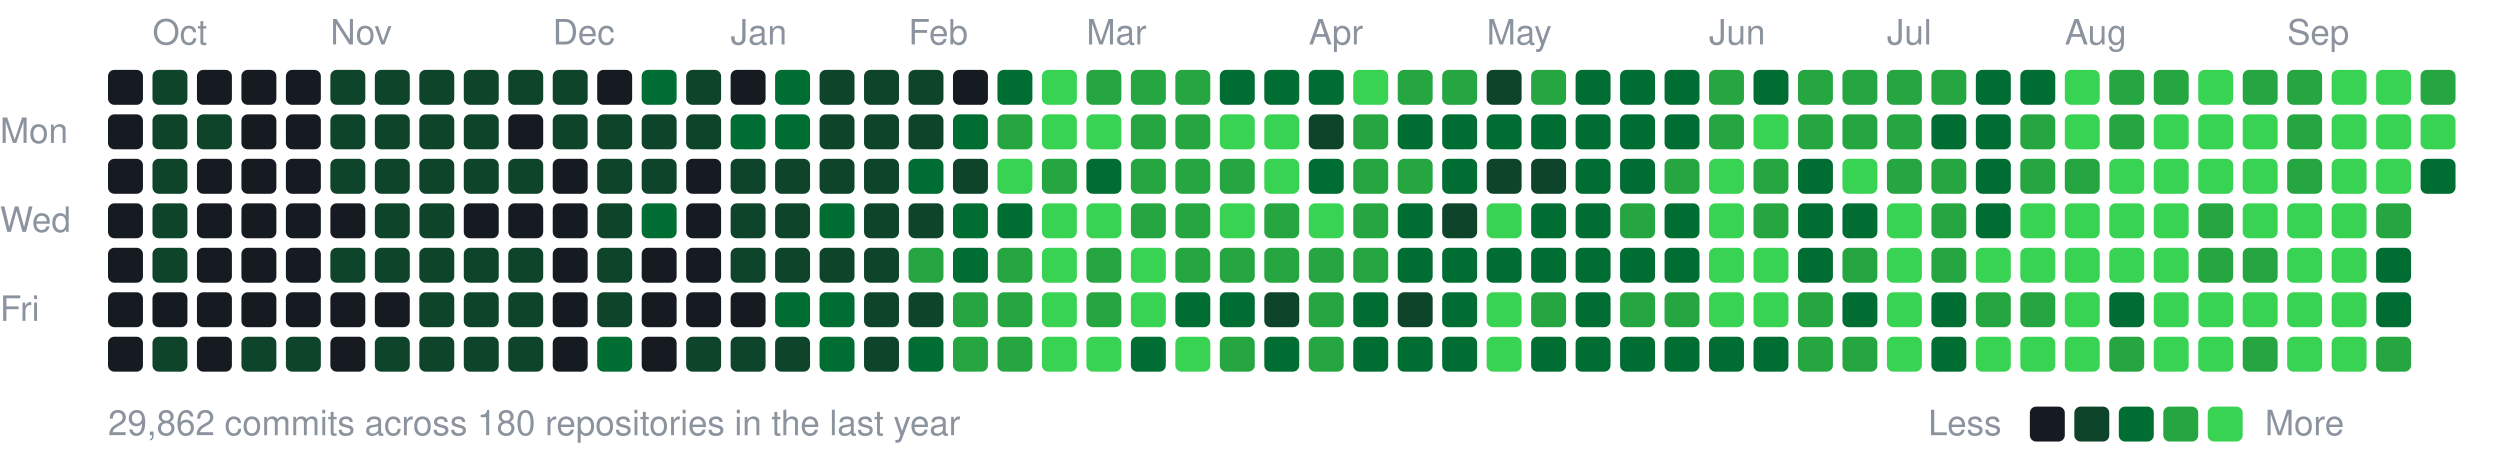
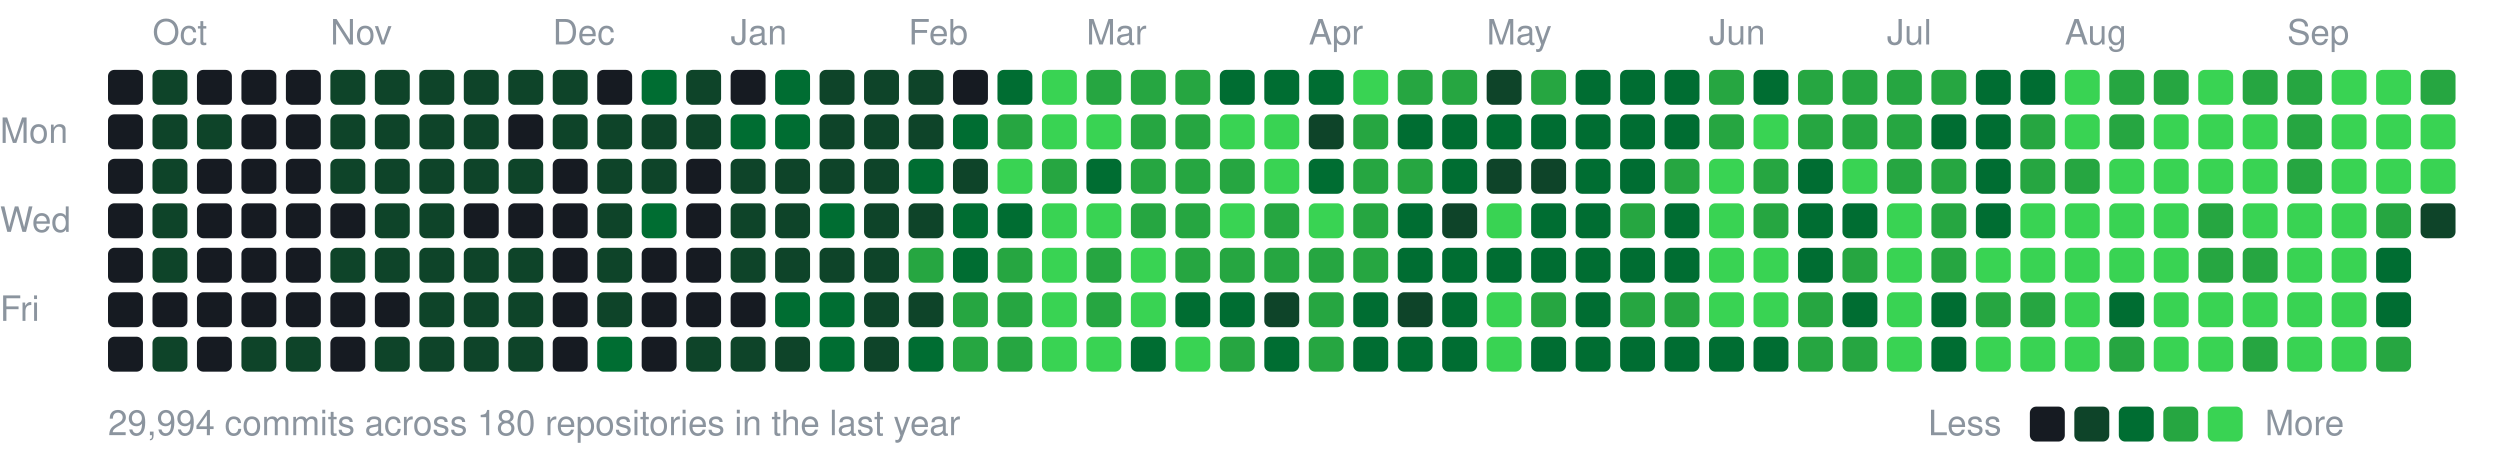
<svg xmlns="http://www.w3.org/2000/svg" width="787" height="147" viewBox="0 0 787 147">
  <style>text{font:11px -apple-system,BlinkMacSystemFont,"Segoe UI",Helvetica,Arial,sans-serif;fill:#8b949e}</style>
  <text x="48" y="14">Oct</text>
  <text x="104" y="14">Nov</text>
  <text x="174" y="14">Dec</text>
  <text x="230" y="14">Jan</text>
  <text x="286" y="14">Feb</text>
  <text x="342" y="14">Mar</text>
  <text x="412" y="14">Apr</text>
  <text x="468" y="14">May</text>
  <text x="538" y="14">Jun</text>
  <text x="594" y="14">Jul</text>
  <text x="650" y="14">Aug</text>
  <text x="720" y="14">Sep</text>
  <text x="0" y="45">Mon</text>
  <text x="0" y="73">Wed</text>
  <text x="0" y="101">Fri</text>
  <rect x="34" y="22" width="11" height="11" rx="2" fill="#161b22" />
  <rect x="34" y="36" width="11" height="11" rx="2" fill="#161b22" />
  <rect x="34" y="50" width="11" height="11" rx="2" fill="#161b22" />
  <rect x="34" y="64" width="11" height="11" rx="2" fill="#161b22" />
  <rect x="34" y="78" width="11" height="11" rx="2" fill="#161b22" />
  <rect x="34" y="92" width="11" height="11" rx="2" fill="#161b22" />
  <rect x="34" y="106" width="11" height="11" rx="2" fill="#161b22" />
  <rect x="48" y="22" width="11" height="11" rx="2" fill="#0e4429" />
  <rect x="48" y="36" width="11" height="11" rx="2" fill="#0e4429" />
  <rect x="48" y="50" width="11" height="11" rx="2" fill="#0e4429" />
  <rect x="48" y="64" width="11" height="11" rx="2" fill="#0e4429" />
  <rect x="48" y="78" width="11" height="11" rx="2" fill="#0e4429" />
  <rect x="48" y="92" width="11" height="11" rx="2" fill="#161b22" />
  <rect x="48" y="106" width="11" height="11" rx="2" fill="#0e4429" />
  <rect x="62" y="22" width="11" height="11" rx="2" fill="#161b22" />
  <rect x="62" y="36" width="11" height="11" rx="2" fill="#0e4429" />
  <rect x="62" y="50" width="11" height="11" rx="2" fill="#161b22" />
  <rect x="62" y="64" width="11" height="11" rx="2" fill="#161b22" />
  <rect x="62" y="78" width="11" height="11" rx="2" fill="#161b22" />
  <rect x="62" y="92" width="11" height="11" rx="2" fill="#161b22" />
  <rect x="62" y="106" width="11" height="11" rx="2" fill="#161b22" />
  <rect x="76" y="22" width="11" height="11" rx="2" fill="#161b22" />
  <rect x="76" y="36" width="11" height="11" rx="2" fill="#161b22" />
  <rect x="76" y="50" width="11" height="11" rx="2" fill="#161b22" />
  <rect x="76" y="64" width="11" height="11" rx="2" fill="#161b22" />
  <rect x="76" y="78" width="11" height="11" rx="2" fill="#161b22" />
  <rect x="76" y="92" width="11" height="11" rx="2" fill="#161b22" />
  <rect x="76" y="106" width="11" height="11" rx="2" fill="#0e4429" />
  <rect x="90" y="22" width="11" height="11" rx="2" fill="#161b22" />
  <rect x="90" y="36" width="11" height="11" rx="2" fill="#161b22" />
  <rect x="90" y="50" width="11" height="11" rx="2" fill="#161b22" />
  <rect x="90" y="64" width="11" height="11" rx="2" fill="#161b22" />
  <rect x="90" y="78" width="11" height="11" rx="2" fill="#161b22" />
  <rect x="90" y="92" width="11" height="11" rx="2" fill="#161b22" />
  <rect x="90" y="106" width="11" height="11" rx="2" fill="#0e4429" />
  <rect x="104" y="22" width="11" height="11" rx="2" fill="#0e4429" />
  <rect x="104" y="36" width="11" height="11" rx="2" fill="#0e4429" />
  <rect x="104" y="50" width="11" height="11" rx="2" fill="#0e4429" />
  <rect x="104" y="64" width="11" height="11" rx="2" fill="#161b22" />
  <rect x="104" y="78" width="11" height="11" rx="2" fill="#0e4429" />
  <rect x="104" y="92" width="11" height="11" rx="2" fill="#161b22" />
  <rect x="104" y="106" width="11" height="11" rx="2" fill="#161b22" />
  <rect x="118" y="22" width="11" height="11" rx="2" fill="#0e4429" />
  <rect x="118" y="36" width="11" height="11" rx="2" fill="#0e4429" />
  <rect x="118" y="50" width="11" height="11" rx="2" fill="#0e4429" />
  <rect x="118" y="64" width="11" height="11" rx="2" fill="#0e4429" />
  <rect x="118" y="78" width="11" height="11" rx="2" fill="#0e4429" />
  <rect x="118" y="92" width="11" height="11" rx="2" fill="#161b22" />
  <rect x="118" y="106" width="11" height="11" rx="2" fill="#0e4429" />
  <rect x="132" y="22" width="11" height="11" rx="2" fill="#0e4429" />
  <rect x="132" y="36" width="11" height="11" rx="2" fill="#0e4429" />
  <rect x="132" y="50" width="11" height="11" rx="2" fill="#0e4429" />
  <rect x="132" y="64" width="11" height="11" rx="2" fill="#0e4429" />
  <rect x="132" y="78" width="11" height="11" rx="2" fill="#0e4429" />
  <rect x="132" y="92" width="11" height="11" rx="2" fill="#0e4429" />
  <rect x="132" y="106" width="11" height="11" rx="2" fill="#0e4429" />
  <rect x="146" y="22" width="11" height="11" rx="2" fill="#0e4429" />
  <rect x="146" y="36" width="11" height="11" rx="2" fill="#0e4429" />
  <rect x="146" y="50" width="11" height="11" rx="2" fill="#0e4429" />
  <rect x="146" y="64" width="11" height="11" rx="2" fill="#161b22" />
  <rect x="146" y="78" width="11" height="11" rx="2" fill="#0e4429" />
  <rect x="146" y="92" width="11" height="11" rx="2" fill="#0e4429" />
  <rect x="146" y="106" width="11" height="11" rx="2" fill="#0e4429" />
  <rect x="160" y="22" width="11" height="11" rx="2" fill="#0e4429" />
  <rect x="160" y="36" width="11" height="11" rx="2" fill="#161b22" />
  <rect x="160" y="50" width="11" height="11" rx="2" fill="#0e4429" />
  <rect x="160" y="64" width="11" height="11" rx="2" fill="#161b22" />
  <rect x="160" y="78" width="11" height="11" rx="2" fill="#0e4429" />
  <rect x="160" y="92" width="11" height="11" rx="2" fill="#0e4429" />
  <rect x="160" y="106" width="11" height="11" rx="2" fill="#0e4429" />
  <rect x="174" y="22" width="11" height="11" rx="2" fill="#0e4429" />
  <rect x="174" y="36" width="11" height="11" rx="2" fill="#0e4429" />
  <rect x="174" y="50" width="11" height="11" rx="2" fill="#161b22" />
  <rect x="174" y="64" width="11" height="11" rx="2" fill="#161b22" />
  <rect x="174" y="78" width="11" height="11" rx="2" fill="#161b22" />
  <rect x="174" y="92" width="11" height="11" rx="2" fill="#161b22" />
  <rect x="174" y="106" width="11" height="11" rx="2" fill="#161b22" />
  <rect x="188" y="22" width="11" height="11" rx="2" fill="#161b22" />
  <rect x="188" y="36" width="11" height="11" rx="2" fill="#0e4429" />
  <rect x="188" y="50" width="11" height="11" rx="2" fill="#0e4429" />
  <rect x="188" y="64" width="11" height="11" rx="2" fill="#0e4429" />
  <rect x="188" y="78" width="11" height="11" rx="2" fill="#0e4429" />
  <rect x="188" y="92" width="11" height="11" rx="2" fill="#0e4429" />
  <rect x="188" y="106" width="11" height="11" rx="2" fill="#006d32" />
  <rect x="202" y="22" width="11" height="11" rx="2" fill="#006d32" />
  <rect x="202" y="36" width="11" height="11" rx="2" fill="#0e4429" />
  <rect x="202" y="50" width="11" height="11" rx="2" fill="#0e4429" />
  <rect x="202" y="64" width="11" height="11" rx="2" fill="#006d32" />
  <rect x="202" y="78" width="11" height="11" rx="2" fill="#161b22" />
  <rect x="202" y="92" width="11" height="11" rx="2" fill="#161b22" />
  <rect x="202" y="106" width="11" height="11" rx="2" fill="#161b22" />
  <rect x="216" y="22" width="11" height="11" rx="2" fill="#0e4429" />
  <rect x="216" y="36" width="11" height="11" rx="2" fill="#0e4429" />
  <rect x="216" y="50" width="11" height="11" rx="2" fill="#161b22" />
  <rect x="216" y="64" width="11" height="11" rx="2" fill="#161b22" />
  <rect x="216" y="78" width="11" height="11" rx="2" fill="#161b22" />
  <rect x="216" y="92" width="11" height="11" rx="2" fill="#161b22" />
  <rect x="216" y="106" width="11" height="11" rx="2" fill="#0e4429" />
  <rect x="230" y="22" width="11" height="11" rx="2" fill="#161b22" />
  <rect x="230" y="36" width="11" height="11" rx="2" fill="#006d32" />
  <rect x="230" y="50" width="11" height="11" rx="2" fill="#0e4429" />
  <rect x="230" y="64" width="11" height="11" rx="2" fill="#0e4429" />
  <rect x="230" y="78" width="11" height="11" rx="2" fill="#0e4429" />
  <rect x="230" y="92" width="11" height="11" rx="2" fill="#161b22" />
  <rect x="230" y="106" width="11" height="11" rx="2" fill="#0e4429" />
  <rect x="244" y="22" width="11" height="11" rx="2" fill="#006d32" />
  <rect x="244" y="36" width="11" height="11" rx="2" fill="#006d32" />
  <rect x="244" y="50" width="11" height="11" rx="2" fill="#0e4429" />
  <rect x="244" y="64" width="11" height="11" rx="2" fill="#0e4429" />
  <rect x="244" y="78" width="11" height="11" rx="2" fill="#0e4429" />
  <rect x="244" y="92" width="11" height="11" rx="2" fill="#006d32" />
  <rect x="244" y="106" width="11" height="11" rx="2" fill="#0e4429" />
  <rect x="258" y="22" width="11" height="11" rx="2" fill="#0e4429" />
  <rect x="258" y="36" width="11" height="11" rx="2" fill="#0e4429" />
  <rect x="258" y="50" width="11" height="11" rx="2" fill="#0e4429" />
  <rect x="258" y="64" width="11" height="11" rx="2" fill="#006d32" />
  <rect x="258" y="78" width="11" height="11" rx="2" fill="#0e4429" />
  <rect x="258" y="92" width="11" height="11" rx="2" fill="#006d32" />
  <rect x="258" y="106" width="11" height="11" rx="2" fill="#006d32" />
  <rect x="272" y="22" width="11" height="11" rx="2" fill="#0e4429" />
  <rect x="272" y="36" width="11" height="11" rx="2" fill="#0e4429" />
  <rect x="272" y="50" width="11" height="11" rx="2" fill="#0e4429" />
  <rect x="272" y="64" width="11" height="11" rx="2" fill="#0e4429" />
  <rect x="272" y="78" width="11" height="11" rx="2" fill="#0e4429" />
  <rect x="272" y="92" width="11" height="11" rx="2" fill="#0e4429" />
  <rect x="272" y="106" width="11" height="11" rx="2" fill="#0e4429" />
  <rect x="286" y="22" width="11" height="11" rx="2" fill="#0e4429" />
  <rect x="286" y="36" width="11" height="11" rx="2" fill="#0e4429" />
  <rect x="286" y="50" width="11" height="11" rx="2" fill="#006d32" />
  <rect x="286" y="64" width="11" height="11" rx="2" fill="#0e4429" />
  <rect x="286" y="78" width="11" height="11" rx="2" fill="#26a641" />
  <rect x="286" y="92" width="11" height="11" rx="2" fill="#0e4429" />
  <rect x="286" y="106" width="11" height="11" rx="2" fill="#006d32" />
  <rect x="300" y="22" width="11" height="11" rx="2" fill="#161b22" />
  <rect x="300" y="36" width="11" height="11" rx="2" fill="#006d32" />
  <rect x="300" y="50" width="11" height="11" rx="2" fill="#0e4429" />
  <rect x="300" y="64" width="11" height="11" rx="2" fill="#006d32" />
  <rect x="300" y="78" width="11" height="11" rx="2" fill="#006d32" />
  <rect x="300" y="92" width="11" height="11" rx="2" fill="#26a641" />
  <rect x="300" y="106" width="11" height="11" rx="2" fill="#26a641" />
  <rect x="314" y="22" width="11" height="11" rx="2" fill="#006d32" />
  <rect x="314" y="36" width="11" height="11" rx="2" fill="#26a641" />
  <rect x="314" y="50" width="11" height="11" rx="2" fill="#39d353" />
  <rect x="314" y="64" width="11" height="11" rx="2" fill="#006d32" />
  <rect x="314" y="78" width="11" height="11" rx="2" fill="#26a641" />
  <rect x="314" y="92" width="11" height="11" rx="2" fill="#26a641" />
  <rect x="314" y="106" width="11" height="11" rx="2" fill="#26a641" />
  <rect x="328" y="22" width="11" height="11" rx="2" fill="#39d353" />
  <rect x="328" y="36" width="11" height="11" rx="2" fill="#39d353" />
  <rect x="328" y="50" width="11" height="11" rx="2" fill="#26a641" />
  <rect x="328" y="64" width="11" height="11" rx="2" fill="#39d353" />
  <rect x="328" y="78" width="11" height="11" rx="2" fill="#39d353" />
  <rect x="328" y="92" width="11" height="11" rx="2" fill="#39d353" />
  <rect x="328" y="106" width="11" height="11" rx="2" fill="#39d353" />
  <rect x="342" y="22" width="11" height="11" rx="2" fill="#26a641" />
  <rect x="342" y="36" width="11" height="11" rx="2" fill="#39d353" />
  <rect x="342" y="50" width="11" height="11" rx="2" fill="#006d32" />
  <rect x="342" y="64" width="11" height="11" rx="2" fill="#39d353" />
  <rect x="342" y="78" width="11" height="11" rx="2" fill="#26a641" />
  <rect x="342" y="92" width="11" height="11" rx="2" fill="#26a641" />
  <rect x="342" y="106" width="11" height="11" rx="2" fill="#39d353" />
  <rect x="356" y="22" width="11" height="11" rx="2" fill="#26a641" />
  <rect x="356" y="36" width="11" height="11" rx="2" fill="#26a641" />
  <rect x="356" y="50" width="11" height="11" rx="2" fill="#26a641" />
  <rect x="356" y="64" width="11" height="11" rx="2" fill="#26a641" />
  <rect x="356" y="78" width="11" height="11" rx="2" fill="#39d353" />
  <rect x="356" y="92" width="11" height="11" rx="2" fill="#39d353" />
  <rect x="356" y="106" width="11" height="11" rx="2" fill="#006d32" />
  <rect x="370" y="22" width="11" height="11" rx="2" fill="#26a641" />
  <rect x="370" y="36" width="11" height="11" rx="2" fill="#26a641" />
  <rect x="370" y="50" width="11" height="11" rx="2" fill="#26a641" />
  <rect x="370" y="64" width="11" height="11" rx="2" fill="#26a641" />
  <rect x="370" y="78" width="11" height="11" rx="2" fill="#26a641" />
  <rect x="370" y="92" width="11" height="11" rx="2" fill="#006d32" />
  <rect x="370" y="106" width="11" height="11" rx="2" fill="#39d353" />
  <rect x="384" y="22" width="11" height="11" rx="2" fill="#006d32" />
  <rect x="384" y="36" width="11" height="11" rx="2" fill="#39d353" />
  <rect x="384" y="50" width="11" height="11" rx="2" fill="#26a641" />
  <rect x="384" y="64" width="11" height="11" rx="2" fill="#39d353" />
  <rect x="384" y="78" width="11" height="11" rx="2" fill="#26a641" />
  <rect x="384" y="92" width="11" height="11" rx="2" fill="#006d32" />
  <rect x="384" y="106" width="11" height="11" rx="2" fill="#26a641" />
  <rect x="398" y="22" width="11" height="11" rx="2" fill="#006d32" />
  <rect x="398" y="36" width="11" height="11" rx="2" fill="#39d353" />
  <rect x="398" y="50" width="11" height="11" rx="2" fill="#39d353" />
  <rect x="398" y="64" width="11" height="11" rx="2" fill="#26a641" />
  <rect x="398" y="78" width="11" height="11" rx="2" fill="#26a641" />
  <rect x="398" y="92" width="11" height="11" rx="2" fill="#0e4429" />
  <rect x="398" y="106" width="11" height="11" rx="2" fill="#006d32" />
  <rect x="412" y="22" width="11" height="11" rx="2" fill="#006d32" />
  <rect x="412" y="36" width="11" height="11" rx="2" fill="#0e4429" />
  <rect x="412" y="50" width="11" height="11" rx="2" fill="#006d32" />
  <rect x="412" y="64" width="11" height="11" rx="2" fill="#39d353" />
  <rect x="412" y="78" width="11" height="11" rx="2" fill="#26a641" />
  <rect x="412" y="92" width="11" height="11" rx="2" fill="#26a641" />
  <rect x="412" y="106" width="11" height="11" rx="2" fill="#26a641" />
  <rect x="426" y="22" width="11" height="11" rx="2" fill="#39d353" />
  <rect x="426" y="36" width="11" height="11" rx="2" fill="#26a641" />
  <rect x="426" y="50" width="11" height="11" rx="2" fill="#26a641" />
  <rect x="426" y="64" width="11" height="11" rx="2" fill="#26a641" />
  <rect x="426" y="78" width="11" height="11" rx="2" fill="#26a641" />
  <rect x="426" y="92" width="11" height="11" rx="2" fill="#006d32" />
  <rect x="426" y="106" width="11" height="11" rx="2" fill="#006d32" />
  <rect x="440" y="22" width="11" height="11" rx="2" fill="#26a641" />
  <rect x="440" y="36" width="11" height="11" rx="2" fill="#006d32" />
  <rect x="440" y="50" width="11" height="11" rx="2" fill="#26a641" />
  <rect x="440" y="64" width="11" height="11" rx="2" fill="#006d32" />
  <rect x="440" y="78" width="11" height="11" rx="2" fill="#006d32" />
  <rect x="440" y="92" width="11" height="11" rx="2" fill="#0e4429" />
  <rect x="440" y="106" width="11" height="11" rx="2" fill="#006d32" />
  <rect x="454" y="22" width="11" height="11" rx="2" fill="#26a641" />
  <rect x="454" y="36" width="11" height="11" rx="2" fill="#006d32" />
  <rect x="454" y="50" width="11" height="11" rx="2" fill="#006d32" />
  <rect x="454" y="64" width="11" height="11" rx="2" fill="#0e4429" />
  <rect x="454" y="78" width="11" height="11" rx="2" fill="#006d32" />
  <rect x="454" y="92" width="11" height="11" rx="2" fill="#006d32" />
  <rect x="454" y="106" width="11" height="11" rx="2" fill="#006d32" />
  <rect x="468" y="22" width="11" height="11" rx="2" fill="#0e4429" />
  <rect x="468" y="36" width="11" height="11" rx="2" fill="#006d32" />
  <rect x="468" y="50" width="11" height="11" rx="2" fill="#0e4429" />
  <rect x="468" y="64" width="11" height="11" rx="2" fill="#39d353" />
  <rect x="468" y="78" width="11" height="11" rx="2" fill="#006d32" />
  <rect x="468" y="92" width="11" height="11" rx="2" fill="#39d353" />
  <rect x="468" y="106" width="11" height="11" rx="2" fill="#39d353" />
  <rect x="482" y="22" width="11" height="11" rx="2" fill="#26a641" />
  <rect x="482" y="36" width="11" height="11" rx="2" fill="#006d32" />
  <rect x="482" y="50" width="11" height="11" rx="2" fill="#0e4429" />
  <rect x="482" y="64" width="11" height="11" rx="2" fill="#006d32" />
  <rect x="482" y="78" width="11" height="11" rx="2" fill="#006d32" />
  <rect x="482" y="92" width="11" height="11" rx="2" fill="#26a641" />
  <rect x="482" y="106" width="11" height="11" rx="2" fill="#006d32" />
  <rect x="496" y="22" width="11" height="11" rx="2" fill="#006d32" />
  <rect x="496" y="36" width="11" height="11" rx="2" fill="#006d32" />
  <rect x="496" y="50" width="11" height="11" rx="2" fill="#006d32" />
  <rect x="496" y="64" width="11" height="11" rx="2" fill="#006d32" />
  <rect x="496" y="78" width="11" height="11" rx="2" fill="#006d32" />
  <rect x="496" y="92" width="11" height="11" rx="2" fill="#006d32" />
  <rect x="496" y="106" width="11" height="11" rx="2" fill="#006d32" />
  <rect x="510" y="22" width="11" height="11" rx="2" fill="#006d32" />
  <rect x="510" y="36" width="11" height="11" rx="2" fill="#006d32" />
  <rect x="510" y="50" width="11" height="11" rx="2" fill="#006d32" />
  <rect x="510" y="64" width="11" height="11" rx="2" fill="#26a641" />
  <rect x="510" y="78" width="11" height="11" rx="2" fill="#006d32" />
  <rect x="510" y="92" width="11" height="11" rx="2" fill="#26a641" />
  <rect x="510" y="106" width="11" height="11" rx="2" fill="#006d32" />
  <rect x="524" y="22" width="11" height="11" rx="2" fill="#006d32" />
  <rect x="524" y="36" width="11" height="11" rx="2" fill="#006d32" />
  <rect x="524" y="50" width="11" height="11" rx="2" fill="#26a641" />
  <rect x="524" y="64" width="11" height="11" rx="2" fill="#006d32" />
  <rect x="524" y="78" width="11" height="11" rx="2" fill="#006d32" />
  <rect x="524" y="92" width="11" height="11" rx="2" fill="#26a641" />
  <rect x="524" y="106" width="11" height="11" rx="2" fill="#006d32" />
  <rect x="538" y="22" width="11" height="11" rx="2" fill="#26a641" />
  <rect x="538" y="36" width="11" height="11" rx="2" fill="#26a641" />
  <rect x="538" y="50" width="11" height="11" rx="2" fill="#39d353" />
  <rect x="538" y="64" width="11" height="11" rx="2" fill="#39d353" />
  <rect x="538" y="78" width="11" height="11" rx="2" fill="#39d353" />
  <rect x="538" y="92" width="11" height="11" rx="2" fill="#39d353" />
  <rect x="538" y="106" width="11" height="11" rx="2" fill="#006d32" />
  <rect x="552" y="22" width="11" height="11" rx="2" fill="#006d32" />
  <rect x="552" y="36" width="11" height="11" rx="2" fill="#39d353" />
  <rect x="552" y="50" width="11" height="11" rx="2" fill="#26a641" />
  <rect x="552" y="64" width="11" height="11" rx="2" fill="#26a641" />
  <rect x="552" y="78" width="11" height="11" rx="2" fill="#39d353" />
  <rect x="552" y="92" width="11" height="11" rx="2" fill="#39d353" />
  <rect x="552" y="106" width="11" height="11" rx="2" fill="#006d32" />
  <rect x="566" y="22" width="11" height="11" rx="2" fill="#26a641" />
  <rect x="566" y="36" width="11" height="11" rx="2" fill="#26a641" />
  <rect x="566" y="50" width="11" height="11" rx="2" fill="#006d32" />
  <rect x="566" y="64" width="11" height="11" rx="2" fill="#006d32" />
  <rect x="566" y="78" width="11" height="11" rx="2" fill="#006d32" />
  <rect x="566" y="92" width="11" height="11" rx="2" fill="#26a641" />
  <rect x="566" y="106" width="11" height="11" rx="2" fill="#26a641" />
  <rect x="580" y="22" width="11" height="11" rx="2" fill="#26a641" />
  <rect x="580" y="36" width="11" height="11" rx="2" fill="#26a641" />
  <rect x="580" y="50" width="11" height="11" rx="2" fill="#39d353" />
  <rect x="580" y="64" width="11" height="11" rx="2" fill="#006d32" />
  <rect x="580" y="78" width="11" height="11" rx="2" fill="#26a641" />
  <rect x="580" y="92" width="11" height="11" rx="2" fill="#006d32" />
  <rect x="580" y="106" width="11" height="11" rx="2" fill="#26a641" />
  <rect x="594" y="22" width="11" height="11" rx="2" fill="#26a641" />
  <rect x="594" y="36" width="11" height="11" rx="2" fill="#26a641" />
  <rect x="594" y="50" width="11" height="11" rx="2" fill="#26a641" />
  <rect x="594" y="64" width="11" height="11" rx="2" fill="#39d353" />
  <rect x="594" y="78" width="11" height="11" rx="2" fill="#39d353" />
  <rect x="594" y="92" width="11" height="11" rx="2" fill="#39d353" />
  <rect x="594" y="106" width="11" height="11" rx="2" fill="#39d353" />
  <rect x="608" y="22" width="11" height="11" rx="2" fill="#26a641" />
  <rect x="608" y="36" width="11" height="11" rx="2" fill="#006d32" />
  <rect x="608" y="50" width="11" height="11" rx="2" fill="#26a641" />
  <rect x="608" y="64" width="11" height="11" rx="2" fill="#26a641" />
  <rect x="608" y="78" width="11" height="11" rx="2" fill="#26a641" />
  <rect x="608" y="92" width="11" height="11" rx="2" fill="#006d32" />
  <rect x="608" y="106" width="11" height="11" rx="2" fill="#006d32" />
  <rect x="622" y="22" width="11" height="11" rx="2" fill="#006d32" />
  <rect x="622" y="36" width="11" height="11" rx="2" fill="#006d32" />
  <rect x="622" y="50" width="11" height="11" rx="2" fill="#006d32" />
  <rect x="622" y="64" width="11" height="11" rx="2" fill="#006d32" />
  <rect x="622" y="78" width="11" height="11" rx="2" fill="#39d353" />
  <rect x="622" y="92" width="11" height="11" rx="2" fill="#26a641" />
  <rect x="622" y="106" width="11" height="11" rx="2" fill="#39d353" />
  <rect x="636" y="22" width="11" height="11" rx="2" fill="#006d32" />
  <rect x="636" y="36" width="11" height="11" rx="2" fill="#26a641" />
  <rect x="636" y="50" width="11" height="11" rx="2" fill="#26a641" />
  <rect x="636" y="64" width="11" height="11" rx="2" fill="#39d353" />
  <rect x="636" y="78" width="11" height="11" rx="2" fill="#39d353" />
  <rect x="636" y="92" width="11" height="11" rx="2" fill="#26a641" />
  <rect x="636" y="106" width="11" height="11" rx="2" fill="#39d353" />
  <rect x="650" y="22" width="11" height="11" rx="2" fill="#39d353" />
  <rect x="650" y="36" width="11" height="11" rx="2" fill="#39d353" />
  <rect x="650" y="50" width="11" height="11" rx="2" fill="#26a641" />
  <rect x="650" y="64" width="11" height="11" rx="2" fill="#39d353" />
  <rect x="650" y="78" width="11" height="11" rx="2" fill="#39d353" />
  <rect x="650" y="92" width="11" height="11" rx="2" fill="#39d353" />
  <rect x="650" y="106" width="11" height="11" rx="2" fill="#39d353" />
  <rect x="664" y="22" width="11" height="11" rx="2" fill="#26a641" />
  <rect x="664" y="36" width="11" height="11" rx="2" fill="#26a641" />
  <rect x="664" y="50" width="11" height="11" rx="2" fill="#39d353" />
  <rect x="664" y="64" width="11" height="11" rx="2" fill="#39d353" />
  <rect x="664" y="78" width="11" height="11" rx="2" fill="#39d353" />
  <rect x="664" y="92" width="11" height="11" rx="2" fill="#006d32" />
  <rect x="664" y="106" width="11" height="11" rx="2" fill="#26a641" />
  <rect x="678" y="22" width="11" height="11" rx="2" fill="#26a641" />
  <rect x="678" y="36" width="11" height="11" rx="2" fill="#39d353" />
  <rect x="678" y="50" width="11" height="11" rx="2" fill="#39d353" />
  <rect x="678" y="64" width="11" height="11" rx="2" fill="#39d353" />
  <rect x="678" y="78" width="11" height="11" rx="2" fill="#39d353" />
  <rect x="678" y="92" width="11" height="11" rx="2" fill="#39d353" />
  <rect x="678" y="106" width="11" height="11" rx="2" fill="#39d353" />
  <rect x="692" y="22" width="11" height="11" rx="2" fill="#39d353" />
  <rect x="692" y="36" width="11" height="11" rx="2" fill="#39d353" />
  <rect x="692" y="50" width="11" height="11" rx="2" fill="#39d353" />
  <rect x="692" y="64" width="11" height="11" rx="2" fill="#26a641" />
  <rect x="692" y="78" width="11" height="11" rx="2" fill="#26a641" />
  <rect x="692" y="92" width="11" height="11" rx="2" fill="#39d353" />
  <rect x="692" y="106" width="11" height="11" rx="2" fill="#39d353" />
  <rect x="706" y="22" width="11" height="11" rx="2" fill="#26a641" />
  <rect x="706" y="36" width="11" height="11" rx="2" fill="#39d353" />
  <rect x="706" y="50" width="11" height="11" rx="2" fill="#39d353" />
  <rect x="706" y="64" width="11" height="11" rx="2" fill="#39d353" />
  <rect x="706" y="78" width="11" height="11" rx="2" fill="#26a641" />
  <rect x="706" y="92" width="11" height="11" rx="2" fill="#39d353" />
  <rect x="706" y="106" width="11" height="11" rx="2" fill="#26a641" />
  <rect x="720" y="22" width="11" height="11" rx="2" fill="#26a641" />
  <rect x="720" y="36" width="11" height="11" rx="2" fill="#26a641" />
  <rect x="720" y="50" width="11" height="11" rx="2" fill="#26a641" />
  <rect x="720" y="64" width="11" height="11" rx="2" fill="#39d353" />
  <rect x="720" y="78" width="11" height="11" rx="2" fill="#39d353" />
  <rect x="720" y="92" width="11" height="11" rx="2" fill="#39d353" />
  <rect x="720" y="106" width="11" height="11" rx="2" fill="#39d353" />
  <rect x="734" y="22" width="11" height="11" rx="2" fill="#39d353" />
  <rect x="734" y="36" width="11" height="11" rx="2" fill="#39d353" />
  <rect x="734" y="50" width="11" height="11" rx="2" fill="#39d353" />
  <rect x="734" y="64" width="11" height="11" rx="2" fill="#39d353" />
  <rect x="734" y="78" width="11" height="11" rx="2" fill="#39d353" />
  <rect x="734" y="92" width="11" height="11" rx="2" fill="#39d353" />
  <rect x="734" y="106" width="11" height="11" rx="2" fill="#39d353" />
  <rect x="748" y="22" width="11" height="11" rx="2" fill="#39d353" />
  <rect x="748" y="36" width="11" height="11" rx="2" fill="#39d353" />
  <rect x="748" y="50" width="11" height="11" rx="2" fill="#39d353" />
  <rect x="748" y="64" width="11" height="11" rx="2" fill="#26a641" />
  <rect x="748" y="78" width="11" height="11" rx="2" fill="#006d32" />
  <rect x="748" y="92" width="11" height="11" rx="2" fill="#006d32" />
  <rect x="748" y="106" width="11" height="11" rx="2" fill="#26a641" />
  <rect x="762" y="22" width="11" height="11" rx="2" fill="#26a641" />
  <rect x="762" y="36" width="11" height="11" rx="2" fill="#39d353" />
-   <rect x="762" y="50" width="11" height="11" rx="2" fill="#006d32" />
-   <text x="34" y="137">29,862 commits across 180 repositories in the last year</text>
+   <rect x="762" y="50" width="11" height="11" rx="2" fill="#39d353" />
+   <rect x="762" y="64" width="11" height="11" rx="2" fill="#0e4429" />
+   <text x="34" y="137">29,994 commits across 180 repositories in the last year</text>
  <text x="607" y="137">Less</text>
  <rect x="639" y="128" width="11" height="11" rx="2" fill="#161b22" />
  <rect x="653" y="128" width="11" height="11" rx="2" fill="#0e4429" />
  <rect x="667" y="128" width="11" height="11" rx="2" fill="#006d32" />
  <rect x="681" y="128" width="11" height="11" rx="2" fill="#26a641" />
  <rect x="695" y="128" width="11" height="11" rx="2" fill="#39d353" />
  <text x="713" y="137">More</text>
</svg>
